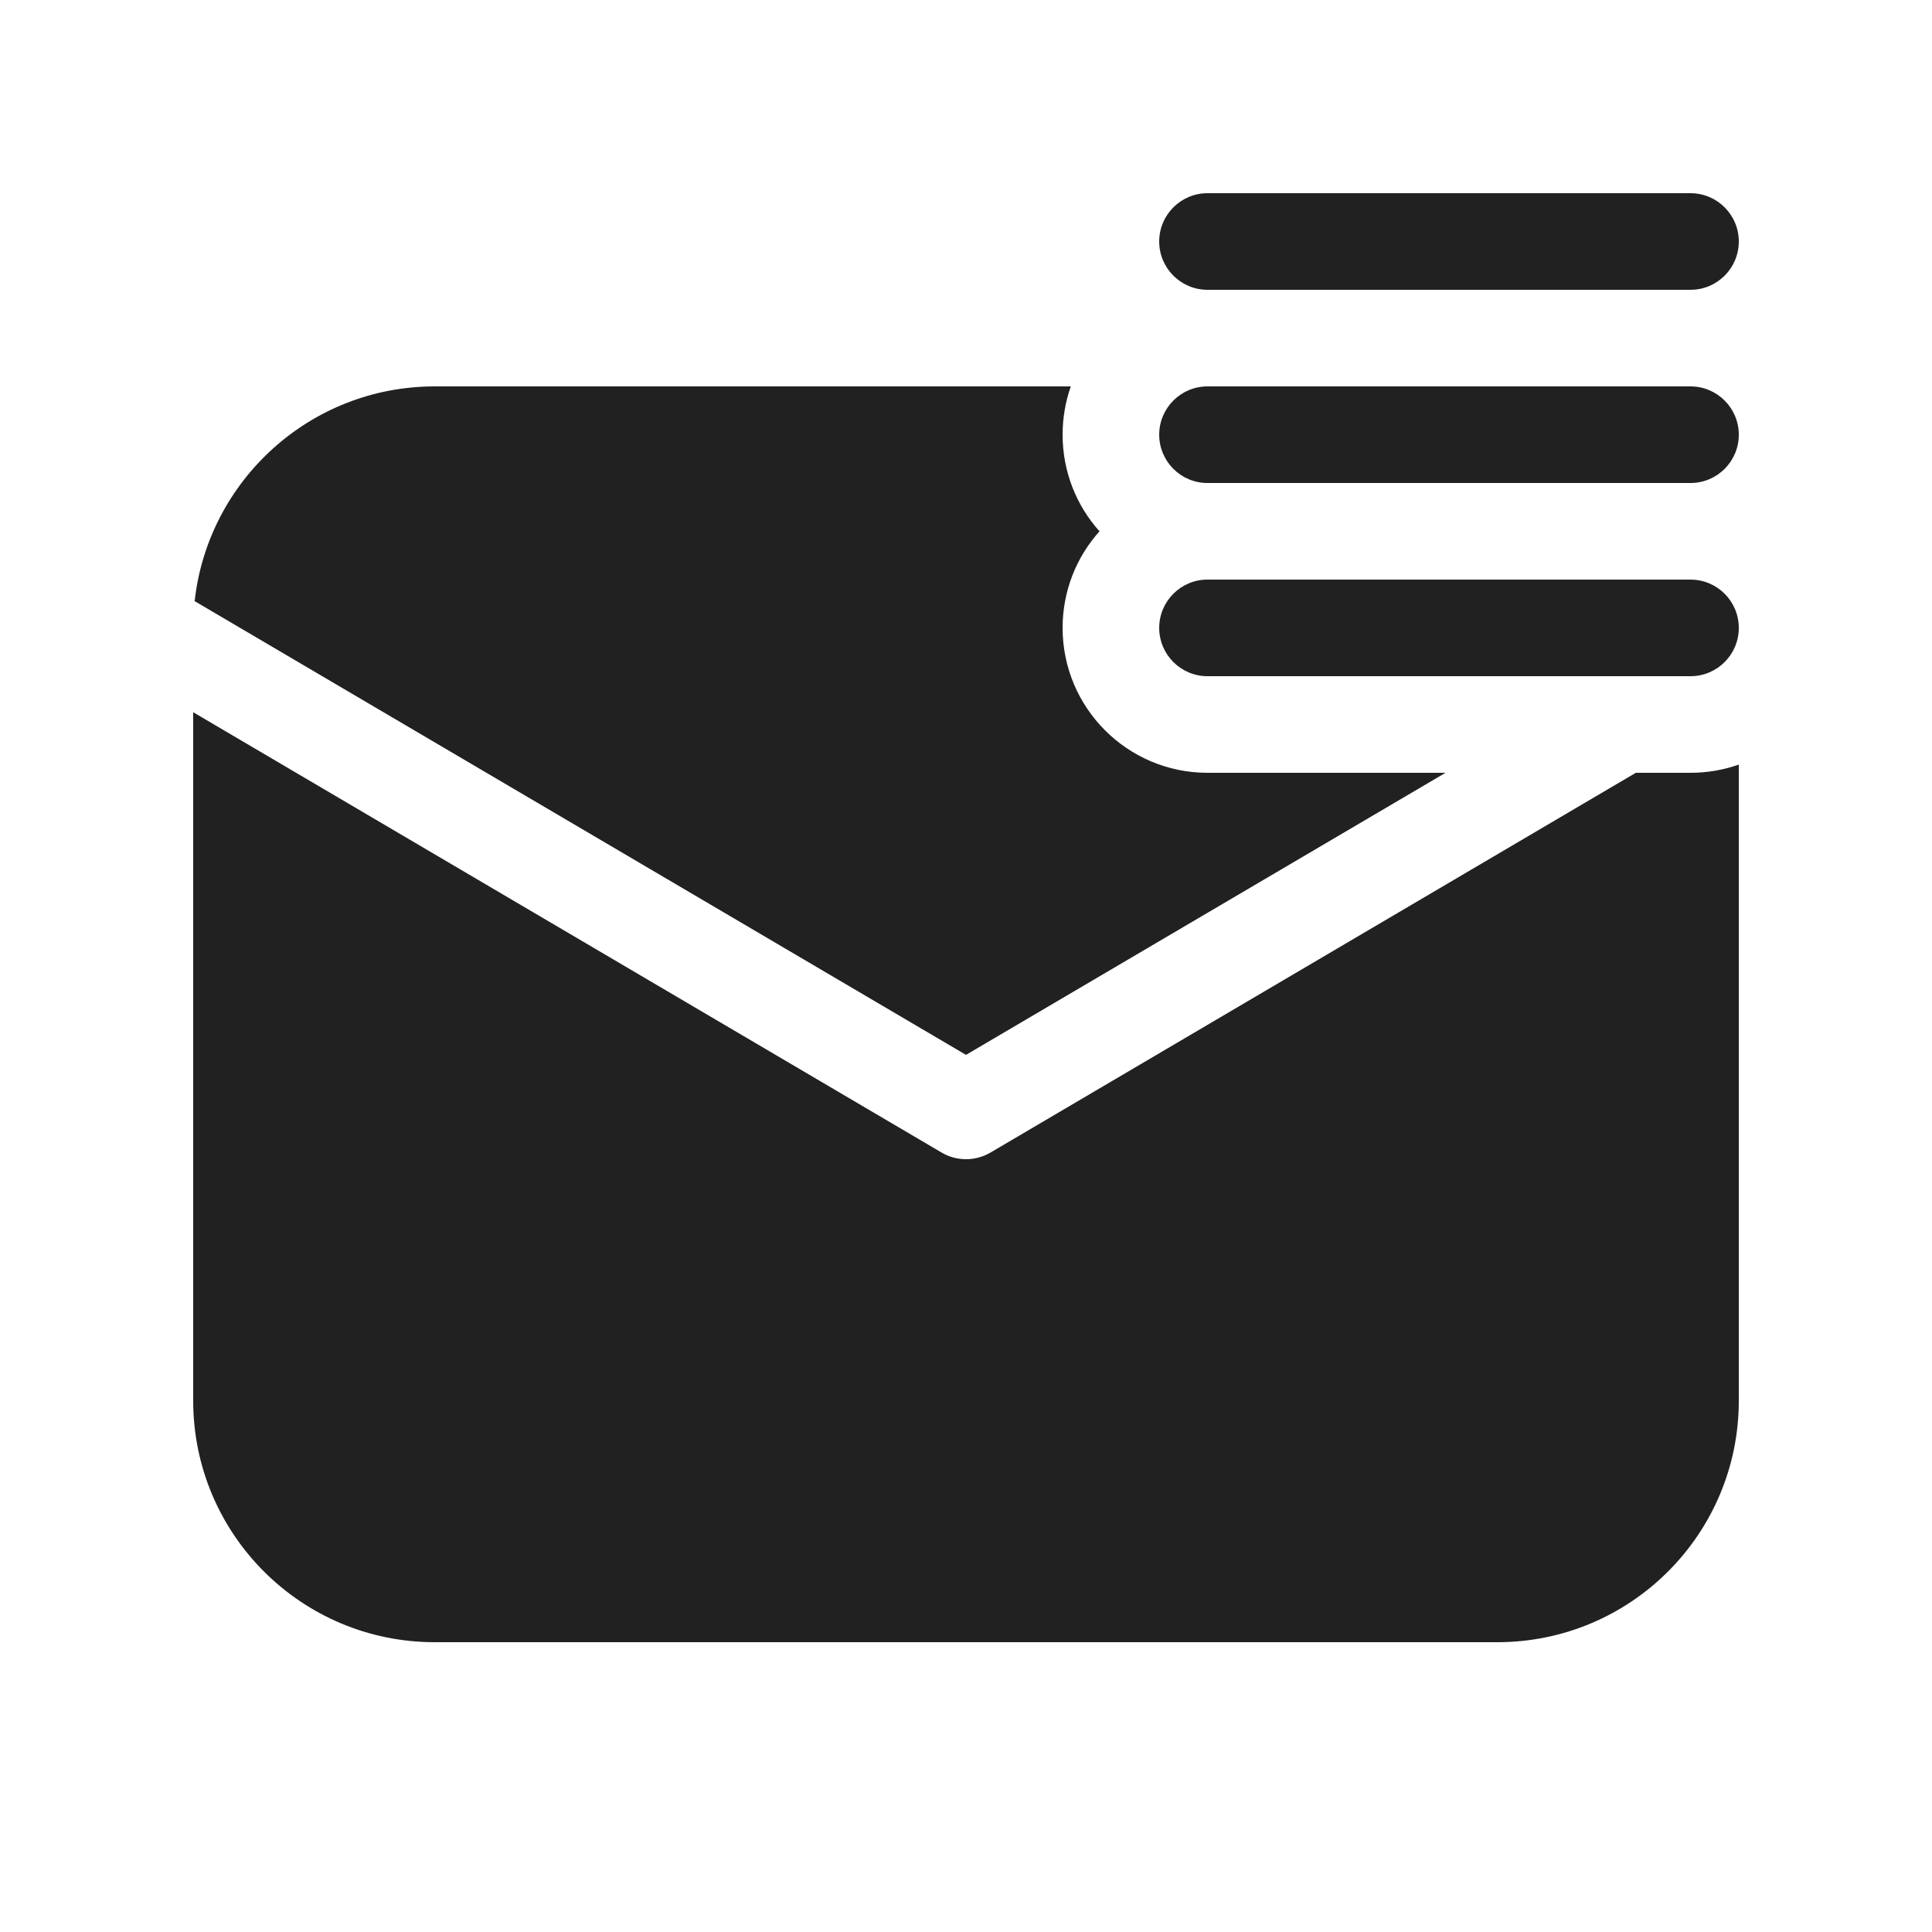
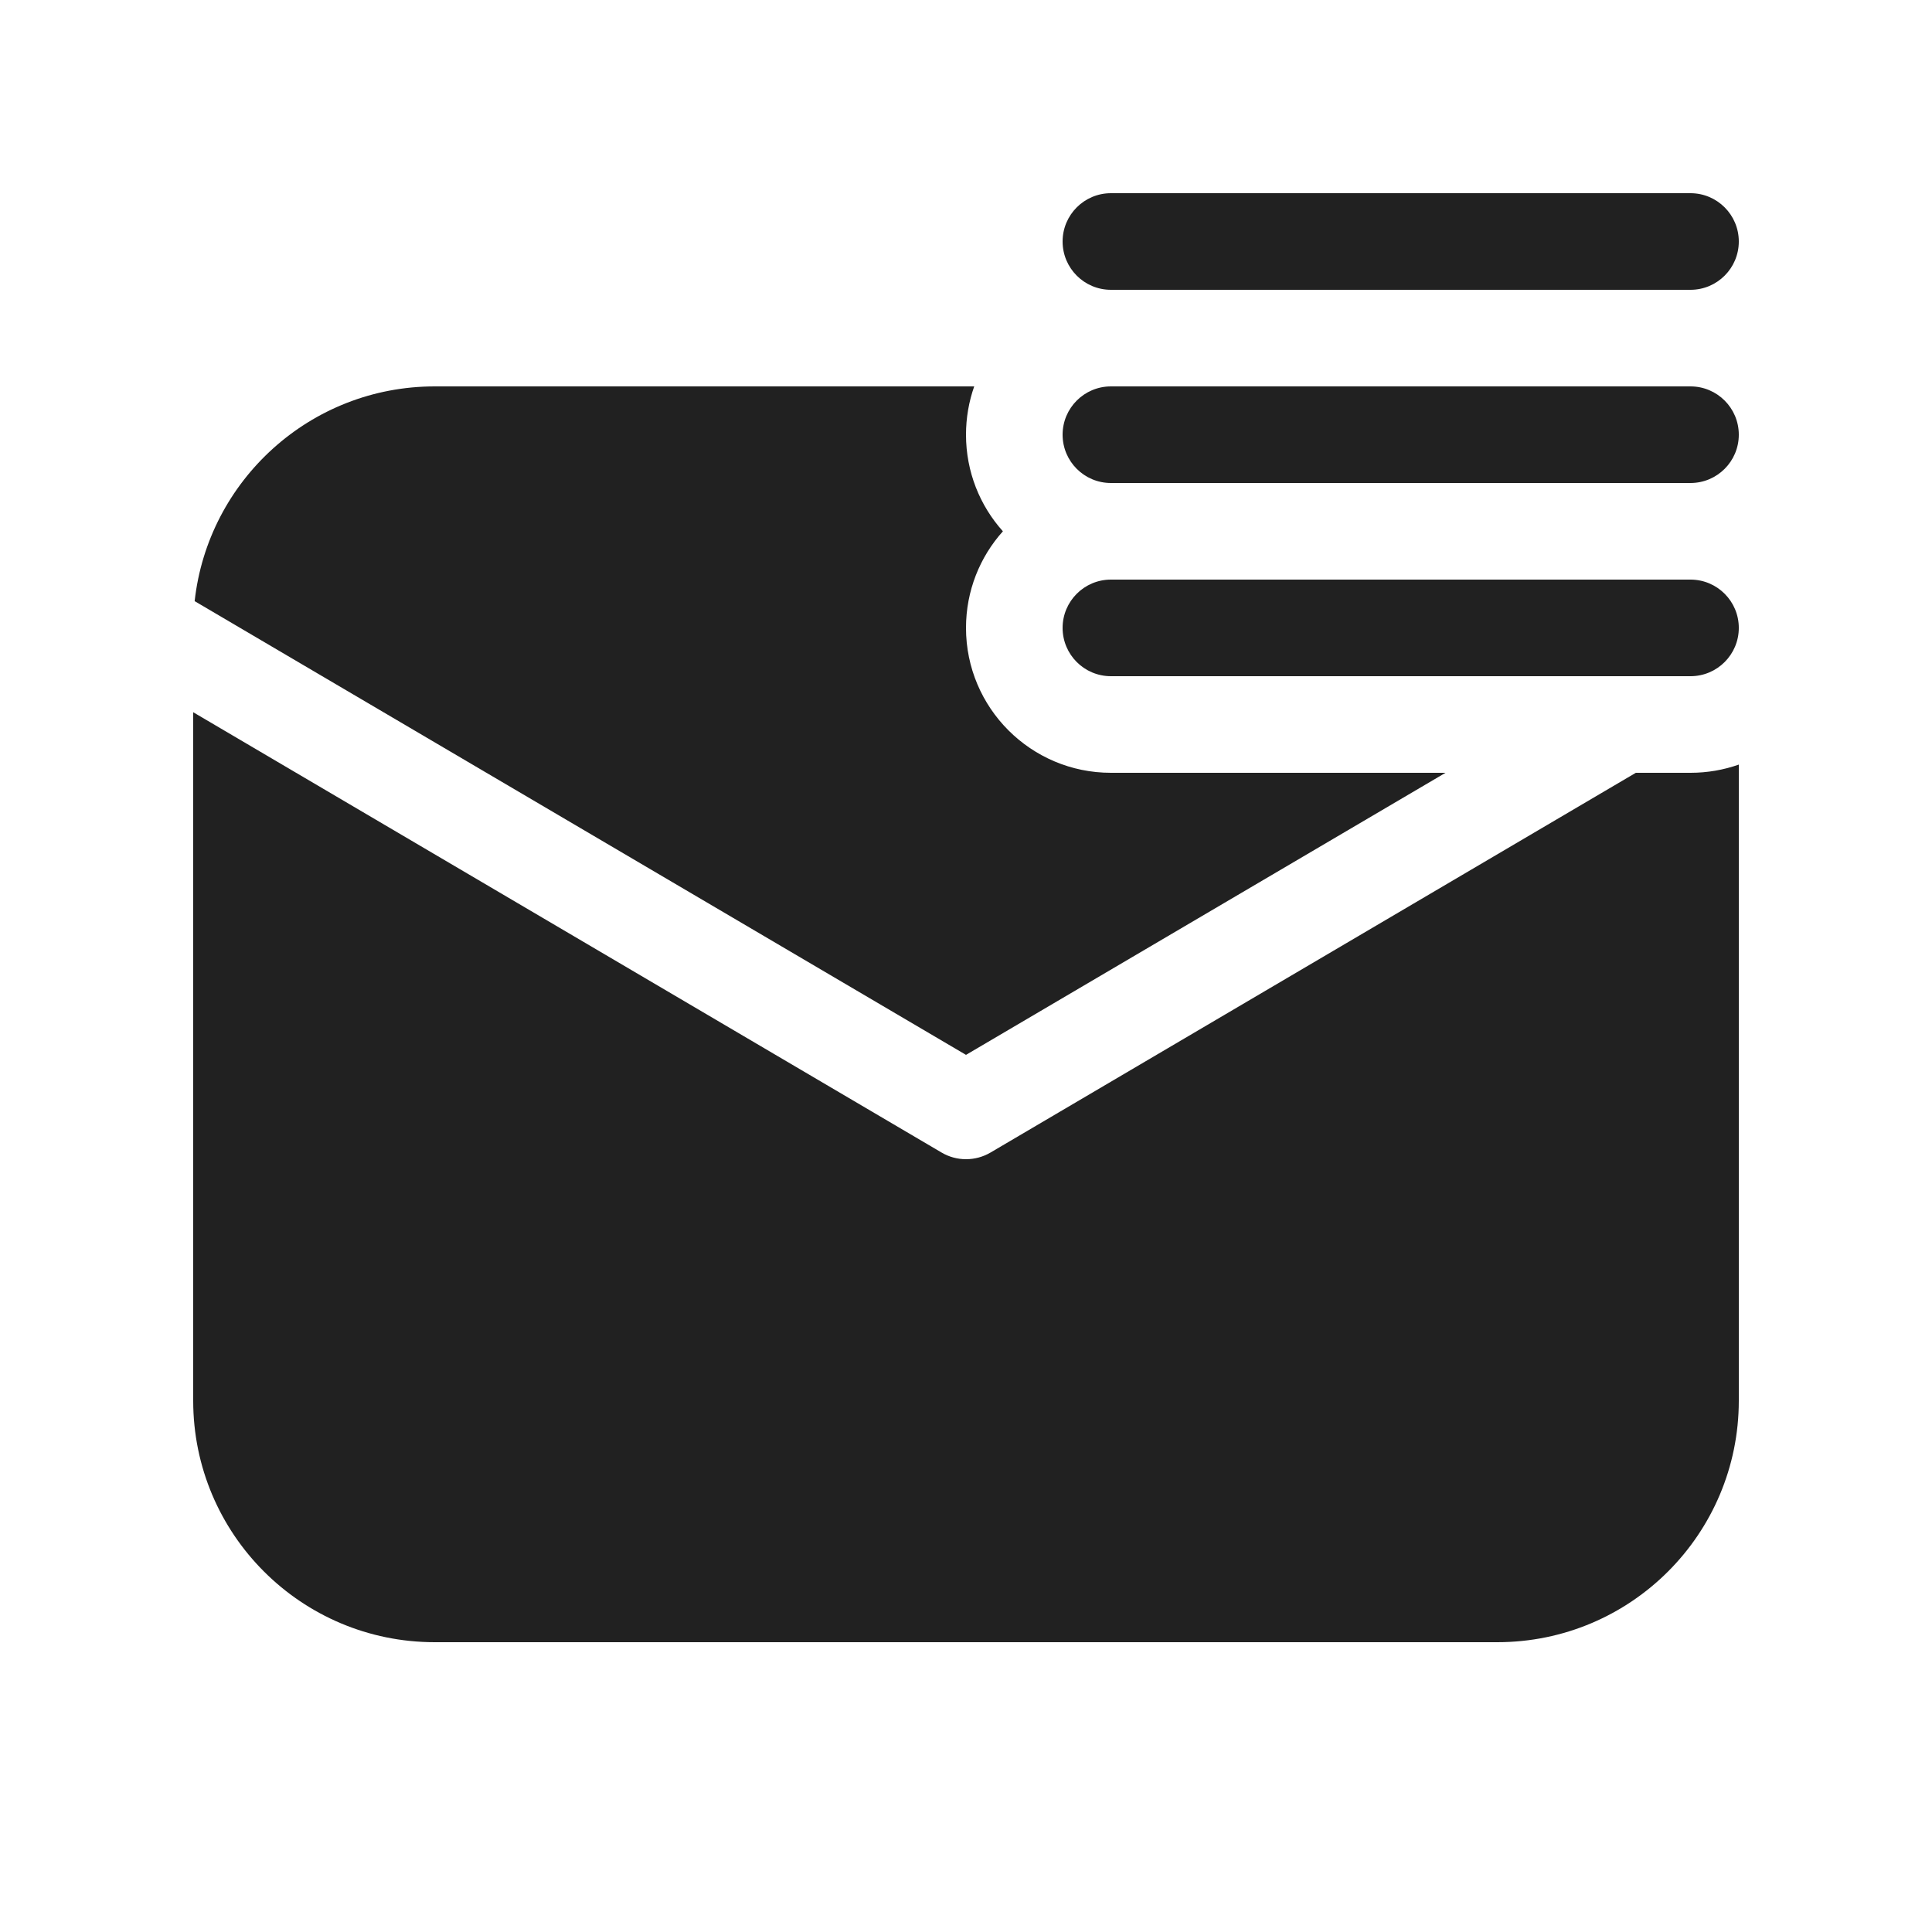
<svg xmlns="http://www.w3.org/2000/svg" width="20" height="20" viewBox="0 0 20 20" fill="none">
-   <path d="M16.934 8H17.5C17.675 8 17.844 7.97 18 7.915V14.5C18 15.881 16.881 17 15.5 17H4.5C3.119 17 2 15.881 2 14.5V7.373L9.747 11.931C9.903 12.023 10.097 12.023 10.254 11.931L16.934 8ZM11.085 4C11.03 4.156 11 4.325 11 4.5C11 4.884 11.144 5.235 11.382 5.5C11.144 5.765 11 6.116 11 6.5C11 7.328 11.672 8 12.5 8H14.964L10 10.92L2.015 6.223C2.153 4.973 3.213 4 4.5 4H11.085ZM12.5 2C12.224 2 12 2.224 12 2.5C12 2.776 12.224 3 12.5 3H17.5C17.776 3 18 2.776 18 2.5C18 2.224 17.776 2 17.5 2H12.5ZM12.5 4C12.224 4 12 4.224 12 4.5C12 4.776 12.224 5 12.5 5H17.5C17.776 5 18 4.776 18 4.5C18 4.224 17.776 4 17.5 4H12.5ZM12.5 6C12.224 6 12 6.224 12 6.5C12 6.776 12.224 7 12.5 7H17.5C17.776 7 18 6.776 18 6.5C18 6.224 17.776 6 17.5 6H12.5Z" fill="#212121" />
+   <path d="M11.5 2C11.224 2 11 2.224 11 2.5C11 2.776 11.224 3 11.5 3H17.5C17.776 3 18 2.776 18 2.5C18 2.224 17.776 2 17.5 2H11.5ZM11.5 4C11.224 4 11 4.224 11 4.5C11 4.776 11.224 5 11.5 5H17.5C17.776 5 18 4.776 18 4.5C18 4.224 17.776 4 17.5 4H11.5ZM11.5 6C11.224 6 11 6.224 11 6.5C11 6.776 11.224 7 11.5 7H17.5C17.776 7 18 6.776 18 6.5C18 6.224 17.776 6 17.5 6H11.5ZM4.5 4H10.085C10.03 4.156 10 4.325 10 4.5C10 4.884 10.144 5.235 10.382 5.5C10.144 5.765 10 6.116 10 6.5C10 7.328 10.672 8 11.5 8H14.964L10 10.92L2.015 6.223C2.153 4.973 3.213 4 4.5 4ZM10.254 11.931L16.934 8H17.5C17.675 8 17.844 7.97 18 7.915V14.5C18 15.881 16.881 17 15.5 17H4.5C3.119 17 2 15.881 2 14.5V7.373L9.747 11.931C9.903 12.023 10.097 12.023 10.254 11.931Z" fill="#212121" />
</svg>
